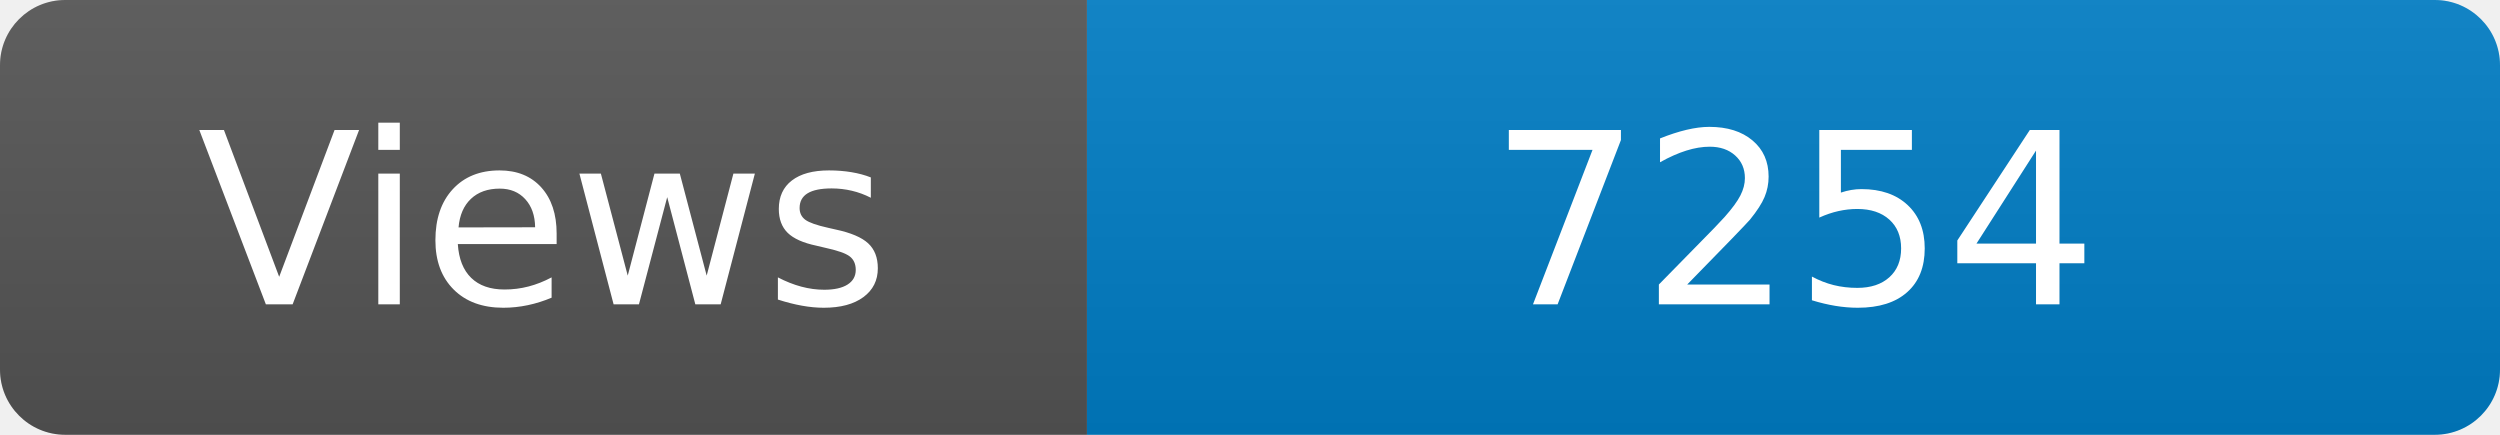
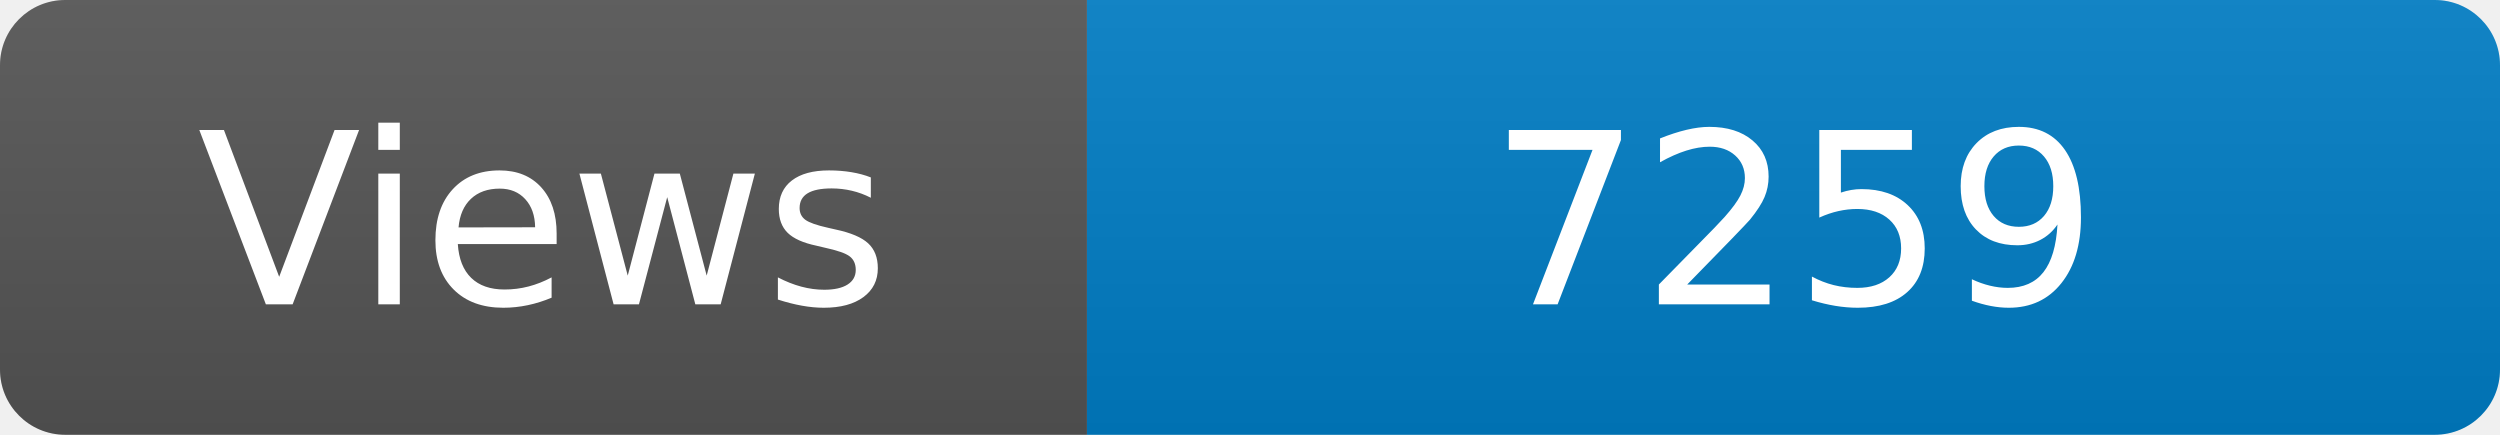
<svg xmlns="http://www.w3.org/2000/svg" width="115" height="20" role="img" aria-label="Maintained?: yes">
  <linearGradient id="s" x2="0" y2="100%">
    <stop offset="0" stop-color="#bbb" stop-opacity=".1" />
    <stop offset="1" stop-opacity=".1" />
  </linearGradient>
  <clipPath id="r">
    <rect width="115" height="20" rx="3" fill="#fff" />
  </clipPath>
  <g clip-path="url(#r)">
    <rect width="50" height="20" fill="#555" />
    <rect x="50" width="160" height="20" fill="#007ec6" />
    <rect width="115" height="20" fill="url(#s)" />
  </g>
  <g fill="#fff" text-anchor="middle" font-family="Verdana,Geneva,DejaVu Sans,sans-serif" font-size="110">
    <text x="250" y="140" transform="scale(.1)" fill="#fff">Views</text>
-     <text x="825" y="140" transform="scale(.1)" fill="#fff">7254</text>
+     <text x="825" y="140" transform="scale(.1)" fill="#fff">7259</text>
  </g>
</svg>
